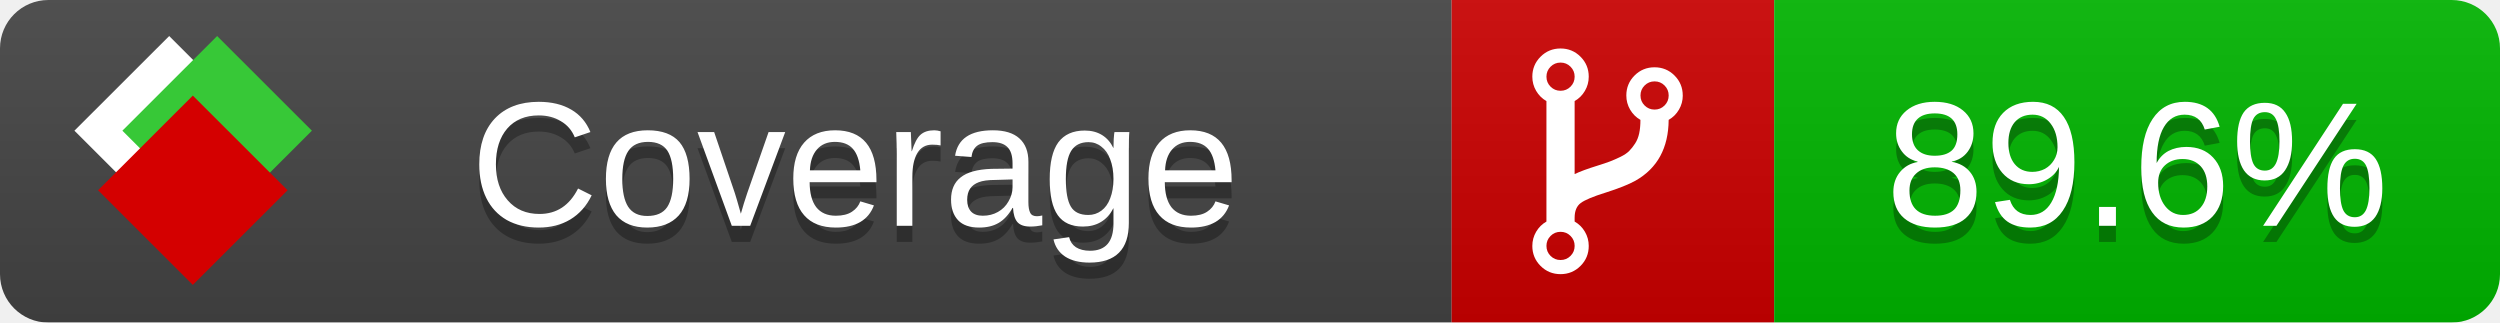
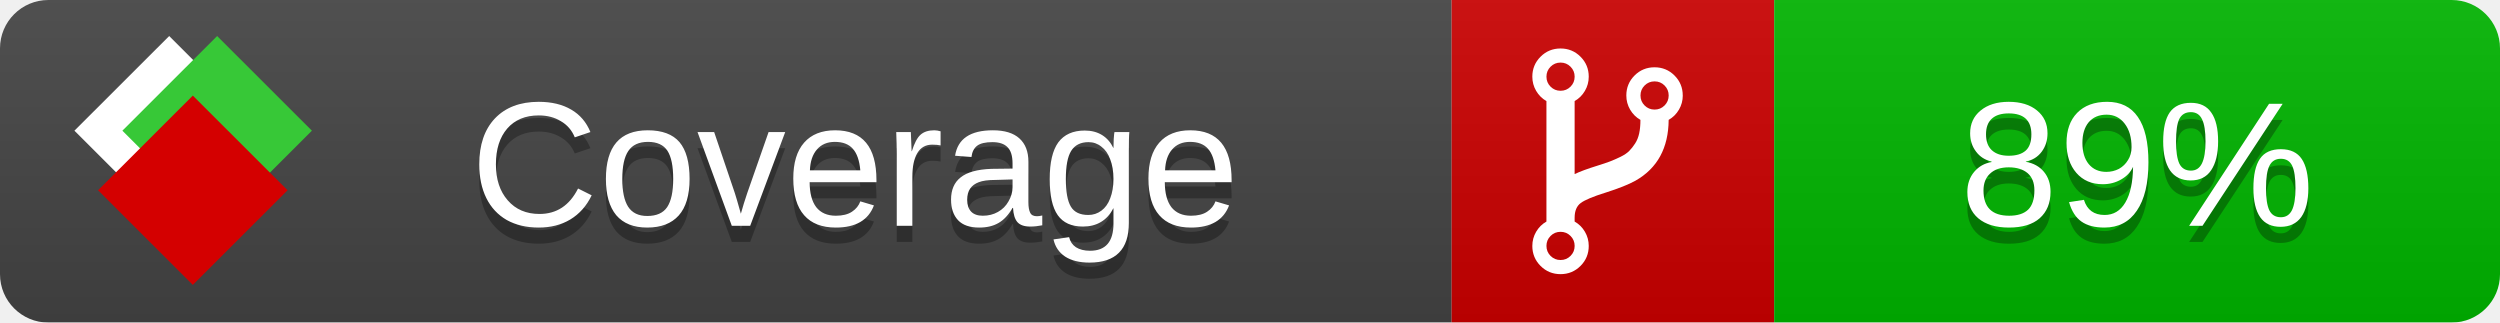
<svg xmlns="http://www.w3.org/2000/svg" xmlns:xlink="http://www.w3.org/1999/xlink" width="155" height="20">
  <style type="text/css">
          
            @keyframes fade1 {
                0% { visibility: visible; opacity: 1; }
               23% { visibility: visible; opacity: 1; }
               25% { visibility: hidden; opacity: 0; }
               48% { visibility: hidden; opacity: 0; }
               50% { visibility: hidden; opacity: 0; }
               73% { visibility: hidden; opacity: 0; }
               75% { visibility: hidden; opacity: 0; }
               98% { visibility: hidden; opacity: 0; }
              100% { visibility: visible; opacity: 1; }
            }
            @keyframes fade2 {
                0% { visibility: hidden; opacity: 0; }
               23% { visibility: hidden; opacity: 0; }
               25% { visibility: visible; opacity: 1; }
               48% { visibility: visible; opacity: 1; }
               50% { visibility: hidden; opacity: 0; }
               73% { visibility: hidden; opacity: 0; }
               75% { visibility: hidden; opacity: 0; }
               98% { visibility: hidden; opacity: 0; }
              100% { visibility: hidden; opacity: 0; }
            }
            @keyframes fade3 {
                0% { visibility: hidden; opacity: 0; }
               23% { visibility: hidden; opacity: 0; }
               25% { visibility: hidden; opacity: 0; }
               48% { visibility: hidden; opacity: 0; }
               50% { visibility: visible; opacity: 1; }
               73% { visibility: visible; opacity: 1; }
               75% { visibility: hidden; opacity: 0; }
               98% { visibility: hidden; opacity: 0; }
              100% { visibility: hidden; opacity: 0; }
            }
            @keyframes fade4 {
                0% { visibility: hidden; opacity: 0; }
               23% { visibility: hidden; opacity: 0; }
               25% { visibility: hidden; opacity: 0; }
               48% { visibility: hidden; opacity: 0; }
               50% { visibility: hidden; opacity: 0; }
               73% { visibility: hidden; opacity: 0; }
               75% { visibility: visible; opacity: 1; }
               98% { visibility: visible; opacity: 1; }
              100% { visibility: hidden; opacity: 0; }
            }
            .linecoverage {
                animation-duration: 15s;
                animation-name: fade1;
                animation-iteration-count: infinite;
            }
            .branchcoverage {
                animation-duration: 15s;
                animation-name: fade2;
                animation-iteration-count: infinite;
            }
            .methodcoverage {
                animation-duration: 15s;
                animation-name: fade3;
                animation-iteration-count: infinite;
            }
            .fullmethodcoverage {
                animation-duration: 15s;
                animation-name: fade4;
                animation-iteration-count: infinite;
            }
          
    </style>
  <defs>
    <linearGradient id="gradient" x2="0" y2="100%">
      <stop offset="0" stop-color="#bbb" stop-opacity=".1" />
      <stop offset="1" stop-opacity=".1" />
    </linearGradient>
    <linearGradient id="c">
      <stop offset="0" stop-color="#d40000" />
      <stop offset="1" stop-color="#ff2a2a" />
    </linearGradient>
    <linearGradient id="a">
      <stop offset="0" stop-color="#e0e0de" />
      <stop offset="1" stop-color="#fff" />
    </linearGradient>
    <linearGradient id="b">
      <stop offset="0" stop-color="#37c837" />
      <stop offset="1" stop-color="#217821" />
    </linearGradient>
    <linearGradient xlink:href="#a" id="e" x1="106.44" x2="69.96" y1="-11.96" y2="-46.84" gradientTransform="matrix(-.8426 -.00045 -.00045 -.8426 -94.27 -75.82)" gradientUnits="userSpaceOnUse" />
    <linearGradient xlink:href="#b" id="f" x1="56.19" x2="77.97" y1="-23.45" y2="10.62" gradientTransform="matrix(.8426 .00045 .00045 .8426 94.27 75.82)" gradientUnits="userSpaceOnUse" />
    <linearGradient xlink:href="#c" id="g" x1="79.98" x2="132.9" y1="10.79" y2="10.79" gradientTransform="matrix(.8426 .00045 .00045 .8426 94.27 75.82)" gradientUnits="userSpaceOnUse" />
    <mask id="mask">
      <rect width="155" height="20" rx="3" fill="#fff" />
    </mask>
    <g id="icon" transform="matrix(.04486 0 0 .04481 -.48 -.63)">
      <rect width="52.92" height="52.92" x="-109.72" y="-27.13" fill="url(#e)" transform="rotate(-135)" />
      <rect width="52.92" height="52.92" x="70.19" y="-39.18" fill="url(#f)" transform="rotate(45)" />
      <rect width="52.92" height="52.92" x="80.05" y="-15.74" fill="url(#g)" transform="rotate(45)" />
    </g>
  </defs>
  <g mask="url(#mask)">
    <rect x="0" y="0" width="90" height="20" fill="#444" />
    <rect x="90" y="0" width="20" height="20" fill="#c00" />
    <rect x="110" y="0" width="45" height="20" fill="#00B600" />
    <rect x="0" y="0" width="155" height="20" fill="url(#gradient)" />
  </g>
  <g>
    <path class="" fill="#fff" d="m 97.628,15.247 q 0,-0.364 -0.255,-0.619 -0.255,-0.255 -0.619,-0.255 -0.364,0 -0.619,0.255 -0.255,0.255 -0.255,0.619 0,0.364 0.255,0.619 0.255,0.255 0.619,0.255 0.364,0 0.619,-0.255 0.255,-0.255 0.255,-0.619 z m 0,-10.493 q 0,-0.364 -0.255,-0.619 -0.255,-0.255 -0.619,-0.255 -0.364,0 -0.619,0.255 -0.255,0.255 -0.255,0.619 0,0.364 0.255,0.619 0.255,0.255 0.619,0.255 0.364,0 0.619,-0.255 0.255,-0.255 0.255,-0.619 z m 5.83,1.166 q 0,-0.364 -0.255,-0.619 -0.255,-0.255 -0.619,-0.255 -0.364,0 -0.619,0.255 -0.255,0.255 -0.255,0.619 0,0.364 0.255,0.619 0.255,0.255 0.619,0.255 0.364,0 0.619,-0.255 0.255,-0.255 0.255,-0.619 z m 0.874,0 q 0,0.474 -0.237,0.879 -0.237,0.405 -0.638,0.633 -0.018,2.614 -2.059,3.771 -0.619,0.346 -1.849,0.738 -1.166,0.364 -1.544,0.647 -0.378,0.282 -0.378,0.911 l 0,0.237 q 0.401,0.228 0.638,0.633 0.237,0.405 0.237,0.879 0,0.729 -0.51,1.239 -0.51,0.51 -1.239,0.51 -0.729,0 -1.239,-0.51 -0.51,-0.51 -0.51,-1.239 0,-0.474 0.237,-0.879 0.237,-0.405 0.638,-0.633 l 0,-7.469 q -0.401,-0.228 -0.638,-0.633 -0.237,-0.405 -0.237,-0.879 0,-0.729 0.51,-1.239 0.51,-0.51 1.239,-0.51 0.729,0 1.239,0.51 0.51,0.51 0.51,1.239 0,0.474 -0.237,0.879 -0.237,0.405 -0.638,0.633 l 0,4.527 q 0.492,-0.237 1.403,-0.519 0.501,-0.155 0.797,-0.269 0.296,-0.114 0.642,-0.282 0.346,-0.169 0.537,-0.36 0.191,-0.191 0.369,-0.465 0.178,-0.273 0.255,-0.633 0.077,-0.36 0.077,-0.833 -0.401,-0.228 -0.638,-0.633 -0.237,-0.405 -0.237,-0.879 0,-0.729 0.51,-1.239 0.51,-0.51 1.239,-0.51 0.729,0 1.239,0.51 0.51,0.51 0.51,1.239 z" />
  </g>
  <g fill="#fff" text-anchor="middle" font-family="Verdana,Arial,Geneva,sans-serif" font-size="11">
    <a xlink:href="https://github.com/danielpalme/ReportGenerator" target="_top">
      <use xlink:href="#icon" transform="translate(3,1) scale(3.5)" />
    </a>
    <text x="53" y="15" fill="#010101" fill-opacity=".3">Coverage</text>
    <text x="53" y="14" fill="#fff">Coverage</text>
-     <text class="" x="132.5" y="15" fill="#010101" fill-opacity=".3">89.6%</text>
-     <text class="" x="132.5" y="14">89.6%</text>
+     <text class="" x="132.5" y="15" fill="#010101" fill-opacity=".3">89%</text>
+     <text class="" x="132.5" y="14">89%</text>
  </g>
  <g>
    <rect class="" x="90" y="0" width="65" height="20" fill-opacity="0" />
  </g>
</svg>
